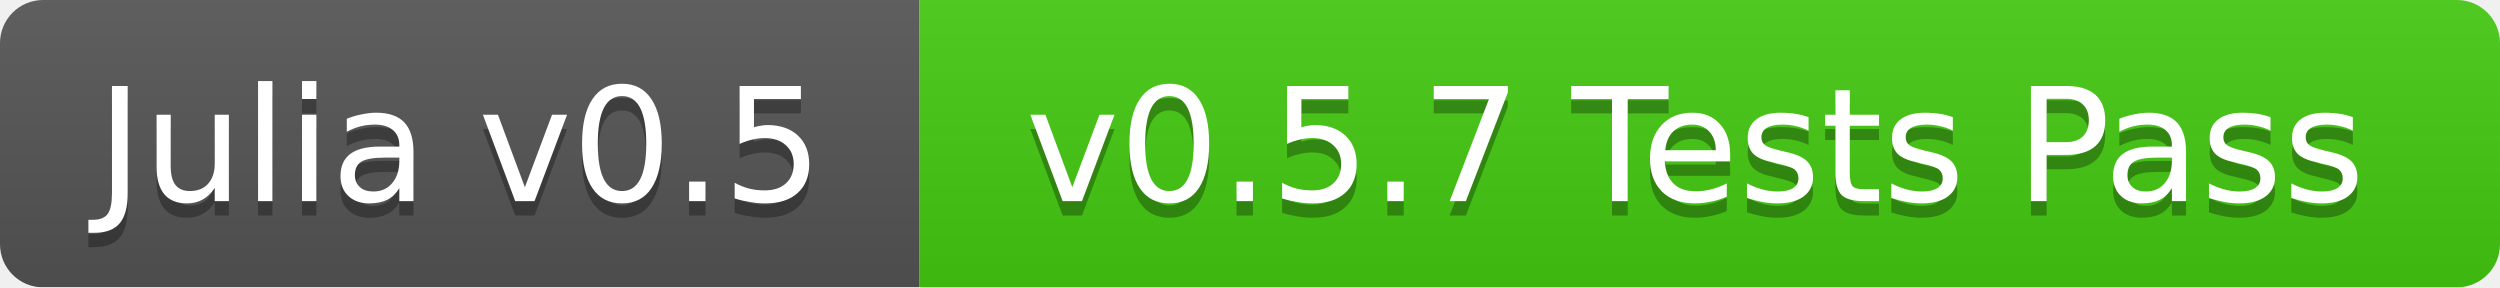
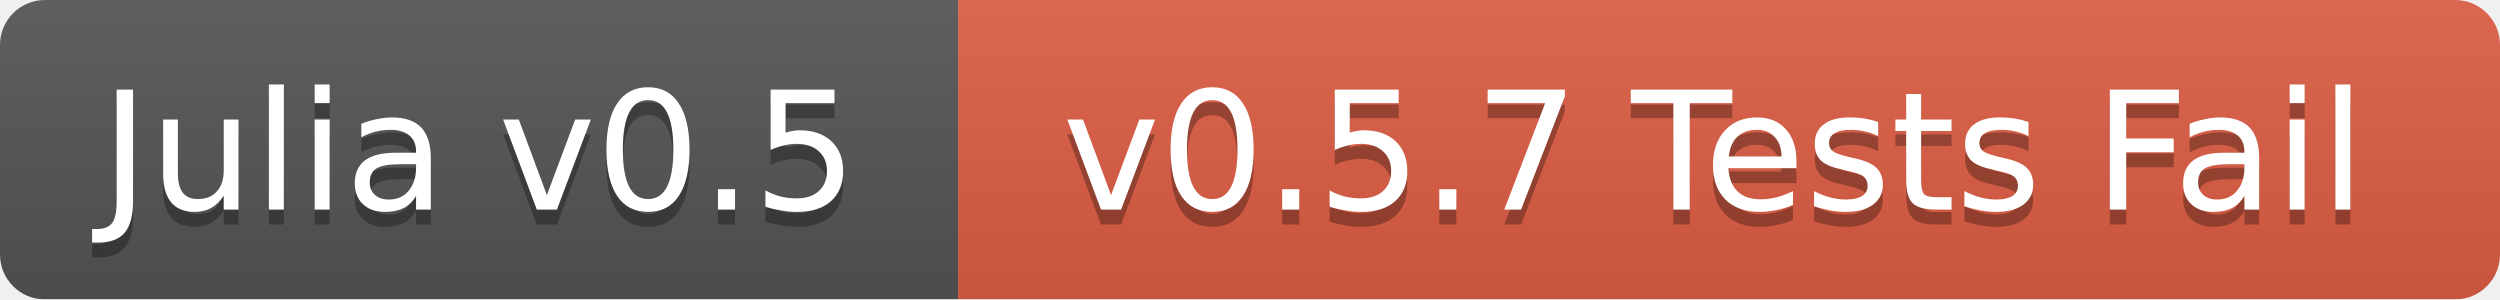
- <svg xmlns="http://www.w3.org/2000/svg" width="174" height="20">
+ <svg xmlns="http://www.w3.org/2000/svg" width="167" height="20">
  <linearGradient id="b" x2="0" y2="100%">
    <stop offset="0" stop-color="#bbb" stop-opacity=".1" />
    <stop offset="1" stop-opacity=".1" />
  </linearGradient>
  <mask id="a">
-     <rect width="174" height="20" rx="3" fill="#fff" />
+     <rect width="167" height="20" rx="3" fill="#fff" />
  </mask>
  <g mask="url(#a)">
    <path fill="#555" d="M0 0h64v20H0z" />
-     <path fill="#4c1" d="M64 0h110v20H64z" />
-     <path fill="url(#b)" d="M0 0h174v20H0z" />
+     <path fill="#e05d44" d="M64 0h103v20H64z" />
+     <path fill="url(#b)" d="M0 0h167v20H0z" />
  </g>
  <g fill="#fff" text-anchor="middle" font-family="DejaVu Sans,Verdana,Geneva,sans-serif" font-size="11">
    <text x="32" y="15" fill="#010101" fill-opacity=".3">Julia v0.5</text>
    <text x="32" y="14">Julia v0.5</text>
-     <text x="118" y="15" fill="#010101" fill-opacity=".3">v0.5.7 Tests Pass</text>
-     <text x="118" y="14">v0.5.7 Tests Pass</text>
+     <text x="114.5" y="15" fill="#010101" fill-opacity=".3">v0.5.7 Tests Fail</text>
+     <text x="114.5" y="14">v0.5.7 Tests Fail</text>
  </g>
</svg>
